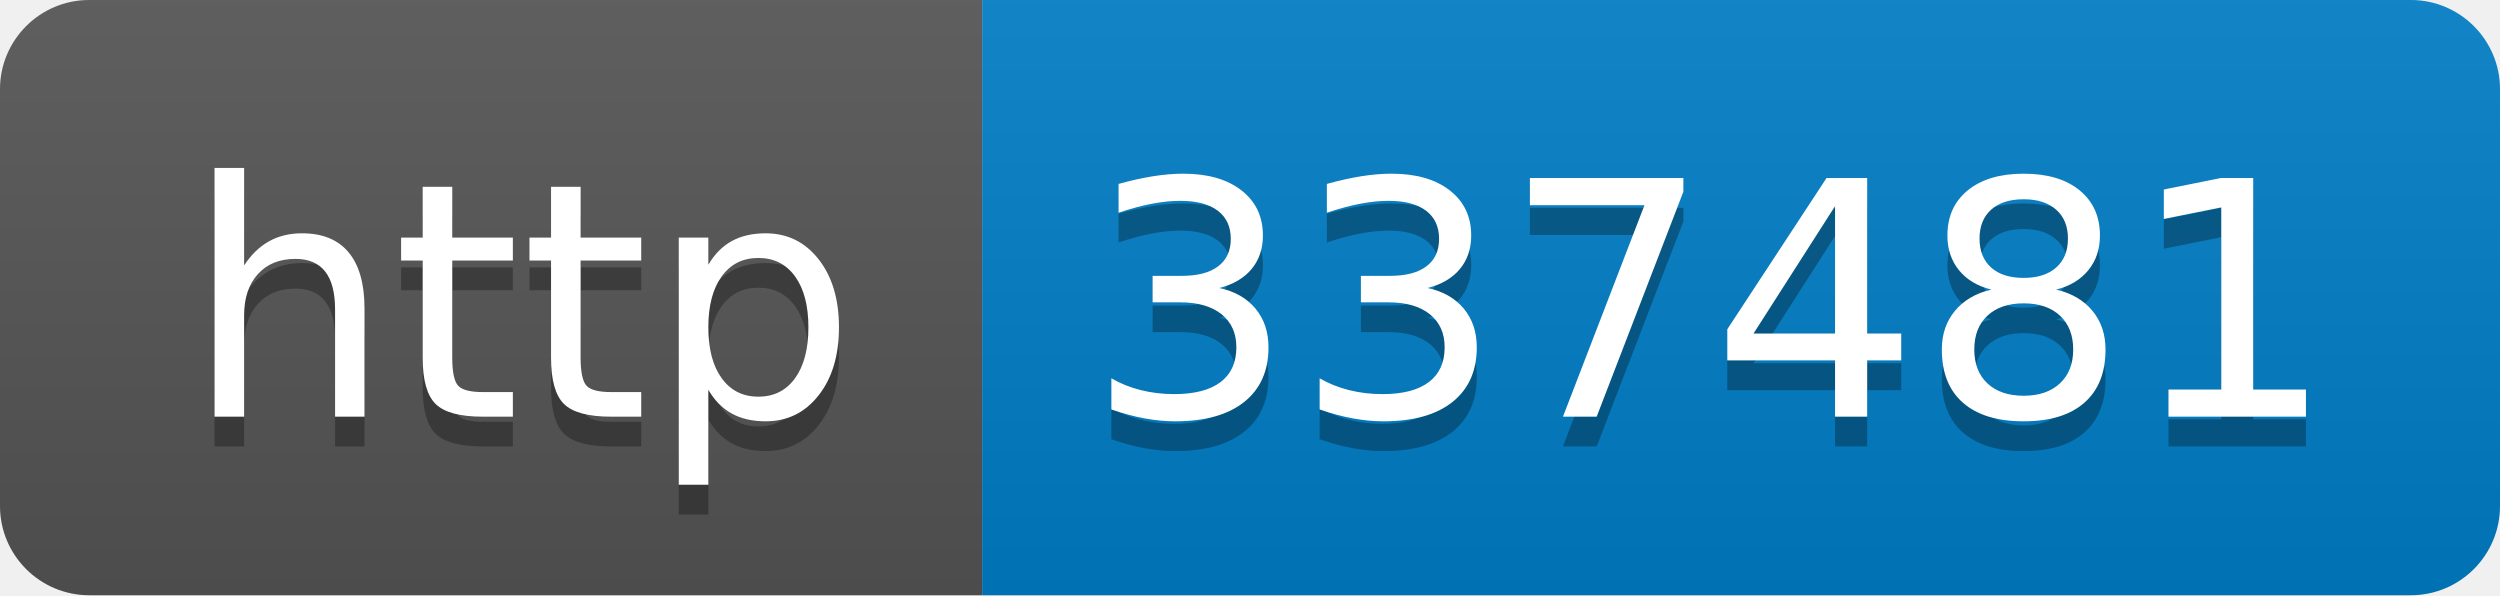
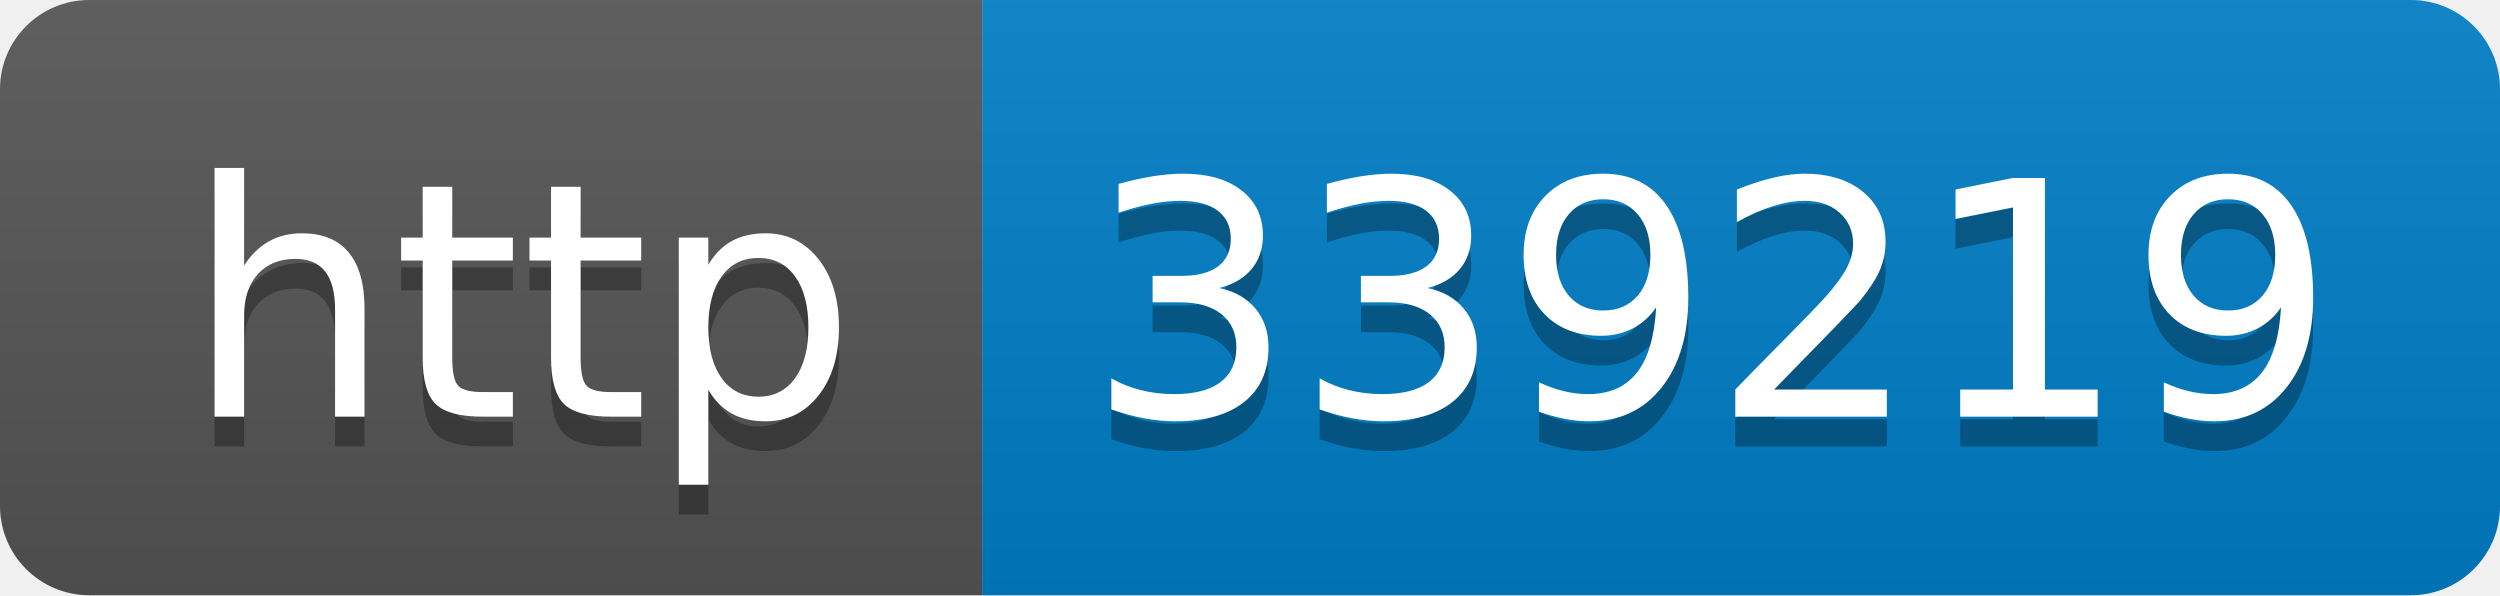
- <svg xmlns="http://www.w3.org/2000/svg" width="84" height="20" role="img" aria-label="http: 337481">
+ <svg xmlns="http://www.w3.org/2000/svg" width="84" height="20" role="img" aria-label="http: 339219">
  <linearGradient id="s" x2="0" y2="100%">
    <stop offset="0" stop-color="#bbb" stop-opacity=".1" />
    <stop offset="1" stop-opacity=".1" />
  </linearGradient>
  <clipPath id="r">
    <rect width="84" height="20" rx="3" fill="#fff" />
  </clipPath>
  <g clip-path="url(#r)">
    <rect width="33" height="20" fill="#555" />
    <rect x="33" width="51" height="20" fill="#007ec6" />
    <rect width="84" height="20" fill="url(#s)" />
  </g>
  <g fill="#fff" text-anchor="middle" font-family="Verdana,Geneva,DejaVu Sans,sans-serif" text-rendering="geometricPrecision" font-size="110">
    <text aria-hidden="true" x="175" y="150" fill="#010101" fill-opacity=".3" transform="scale(.1)" textLength="230">http</text>
    <text x="175" y="140" transform="scale(.1)" fill="#fff" textLength="230">http</text>
-     <text aria-hidden="true" x="575" y="150" fill="#010101" fill-opacity=".3" transform="scale(.1)" textLength="410">337481</text>
-     <text x="575" y="140" transform="scale(.1)" fill="#fff" textLength="410">337481</text>
+     <text aria-hidden="true" x="575" y="150" fill="#010101" fill-opacity=".3" transform="scale(.1)" textLength="410">339219</text>
+     <text x="575" y="140" transform="scale(.1)" fill="#fff" textLength="410">339219</text>
  </g>
</svg>
